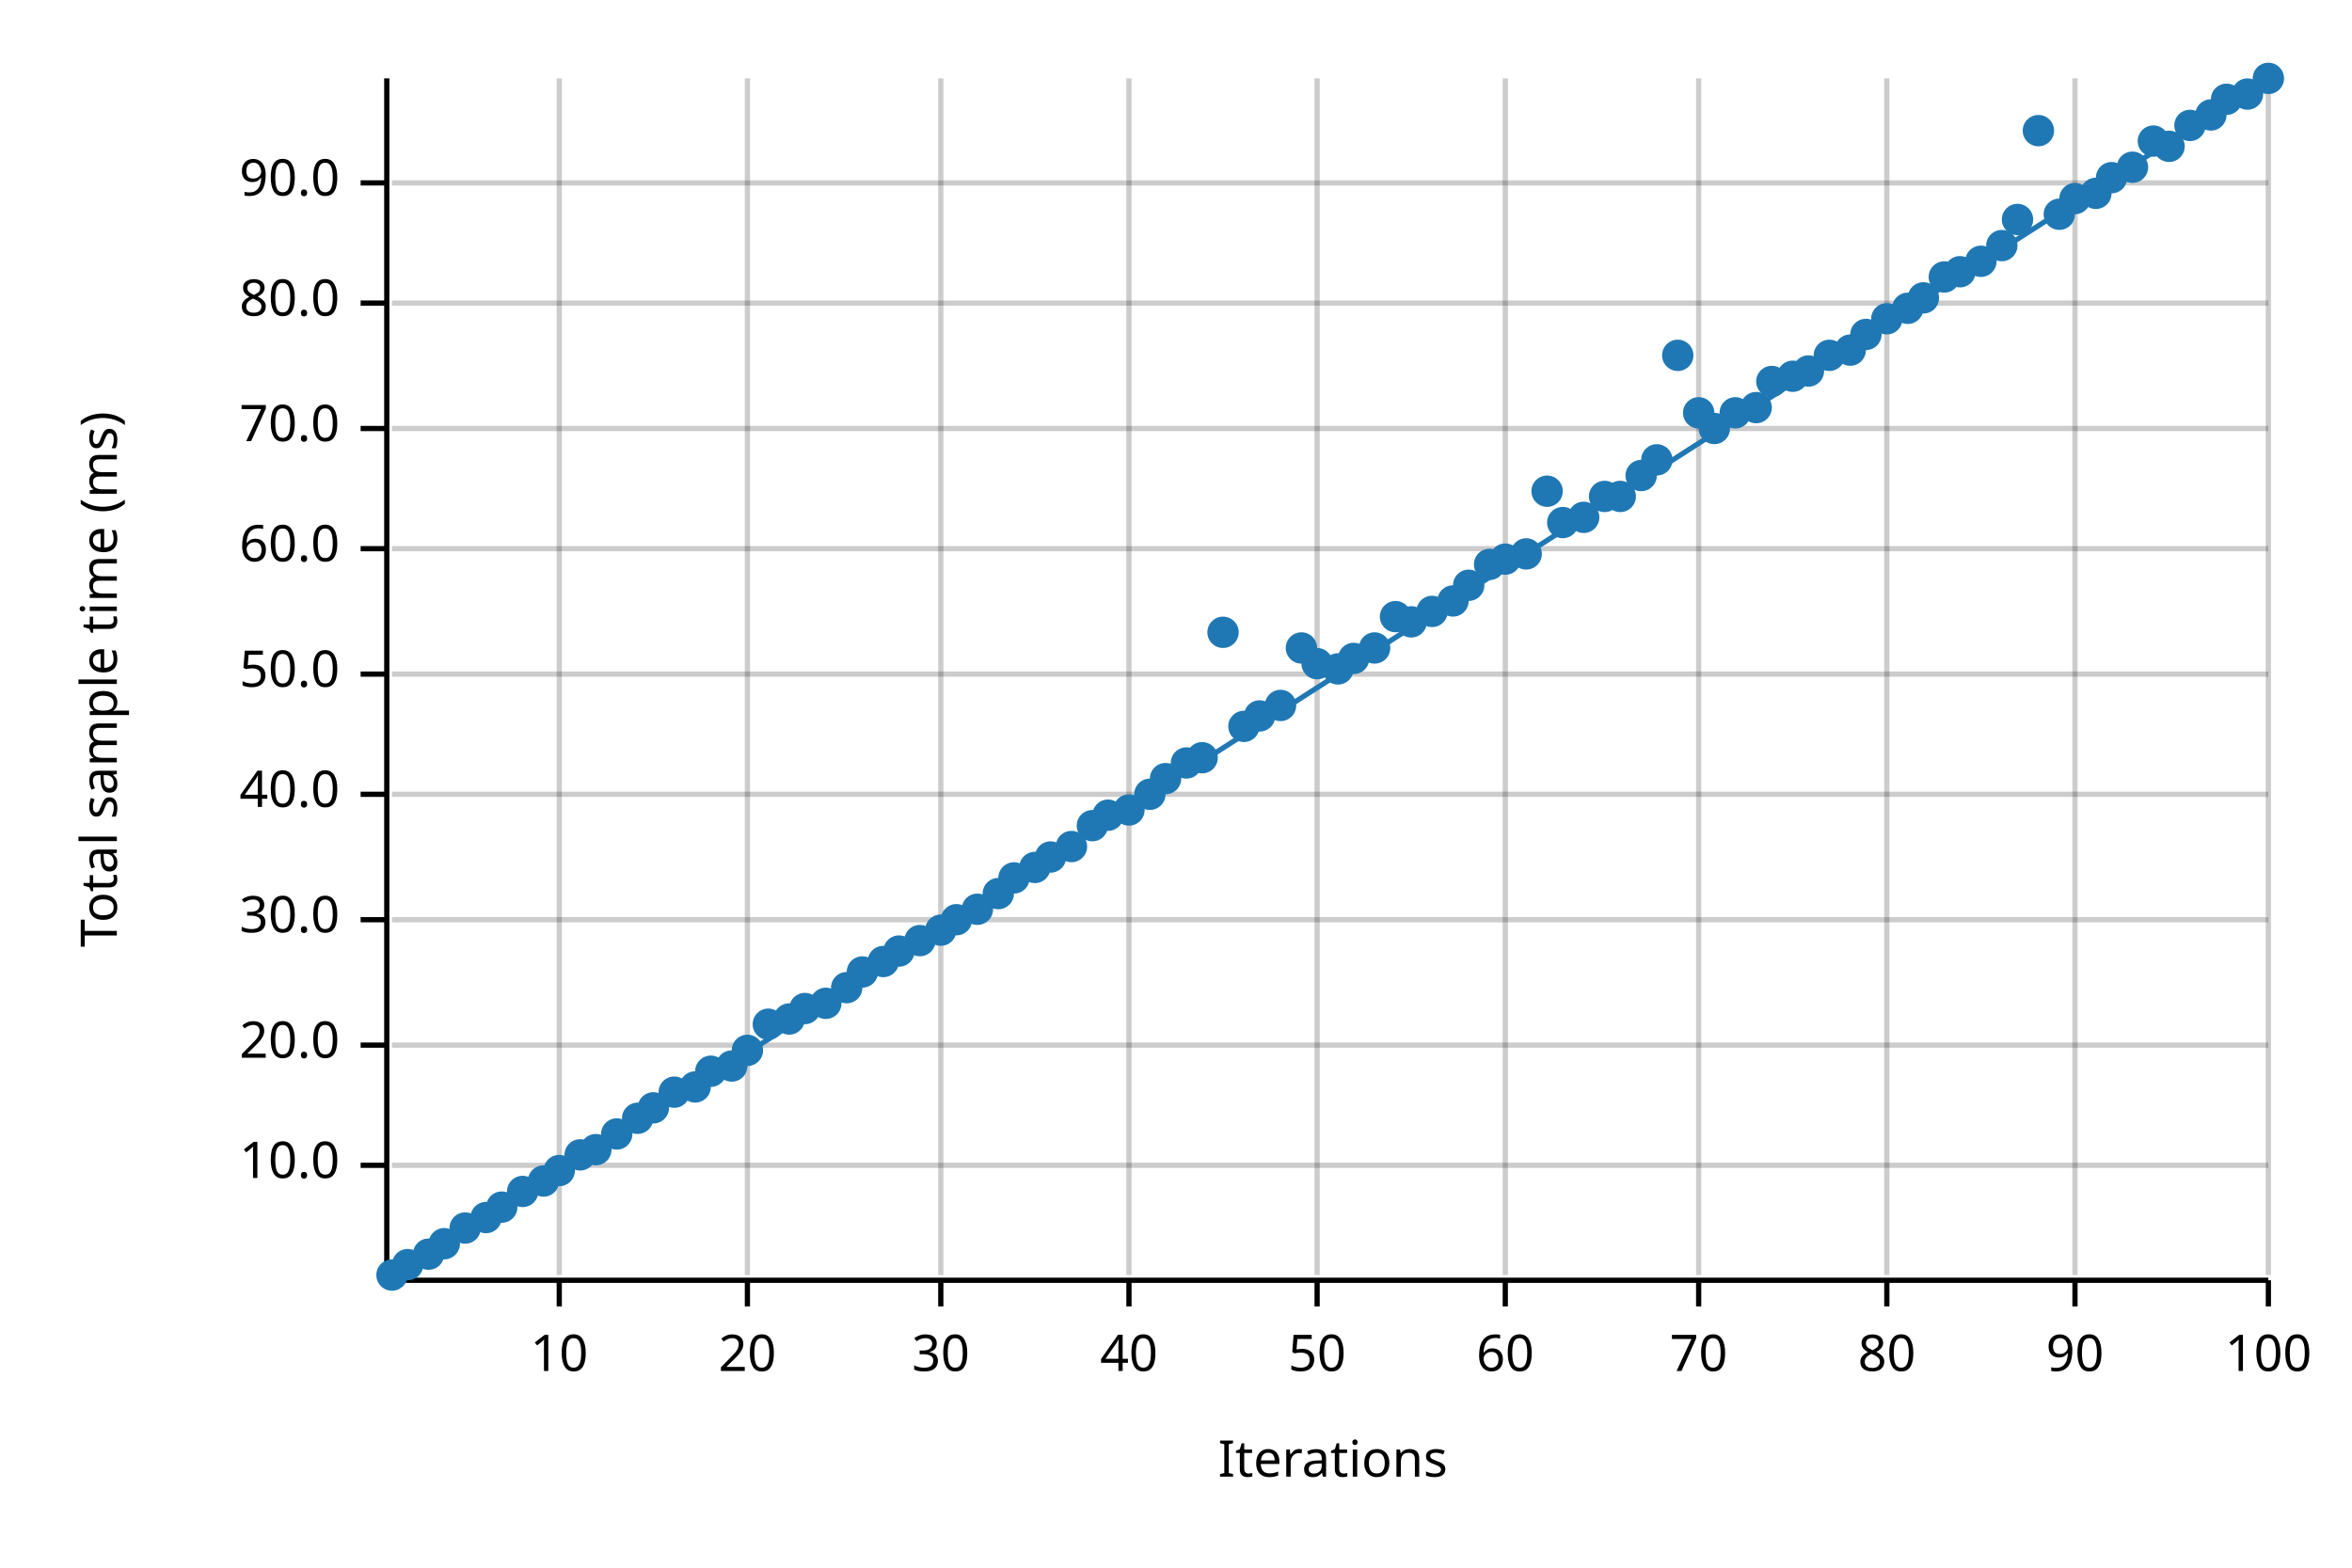
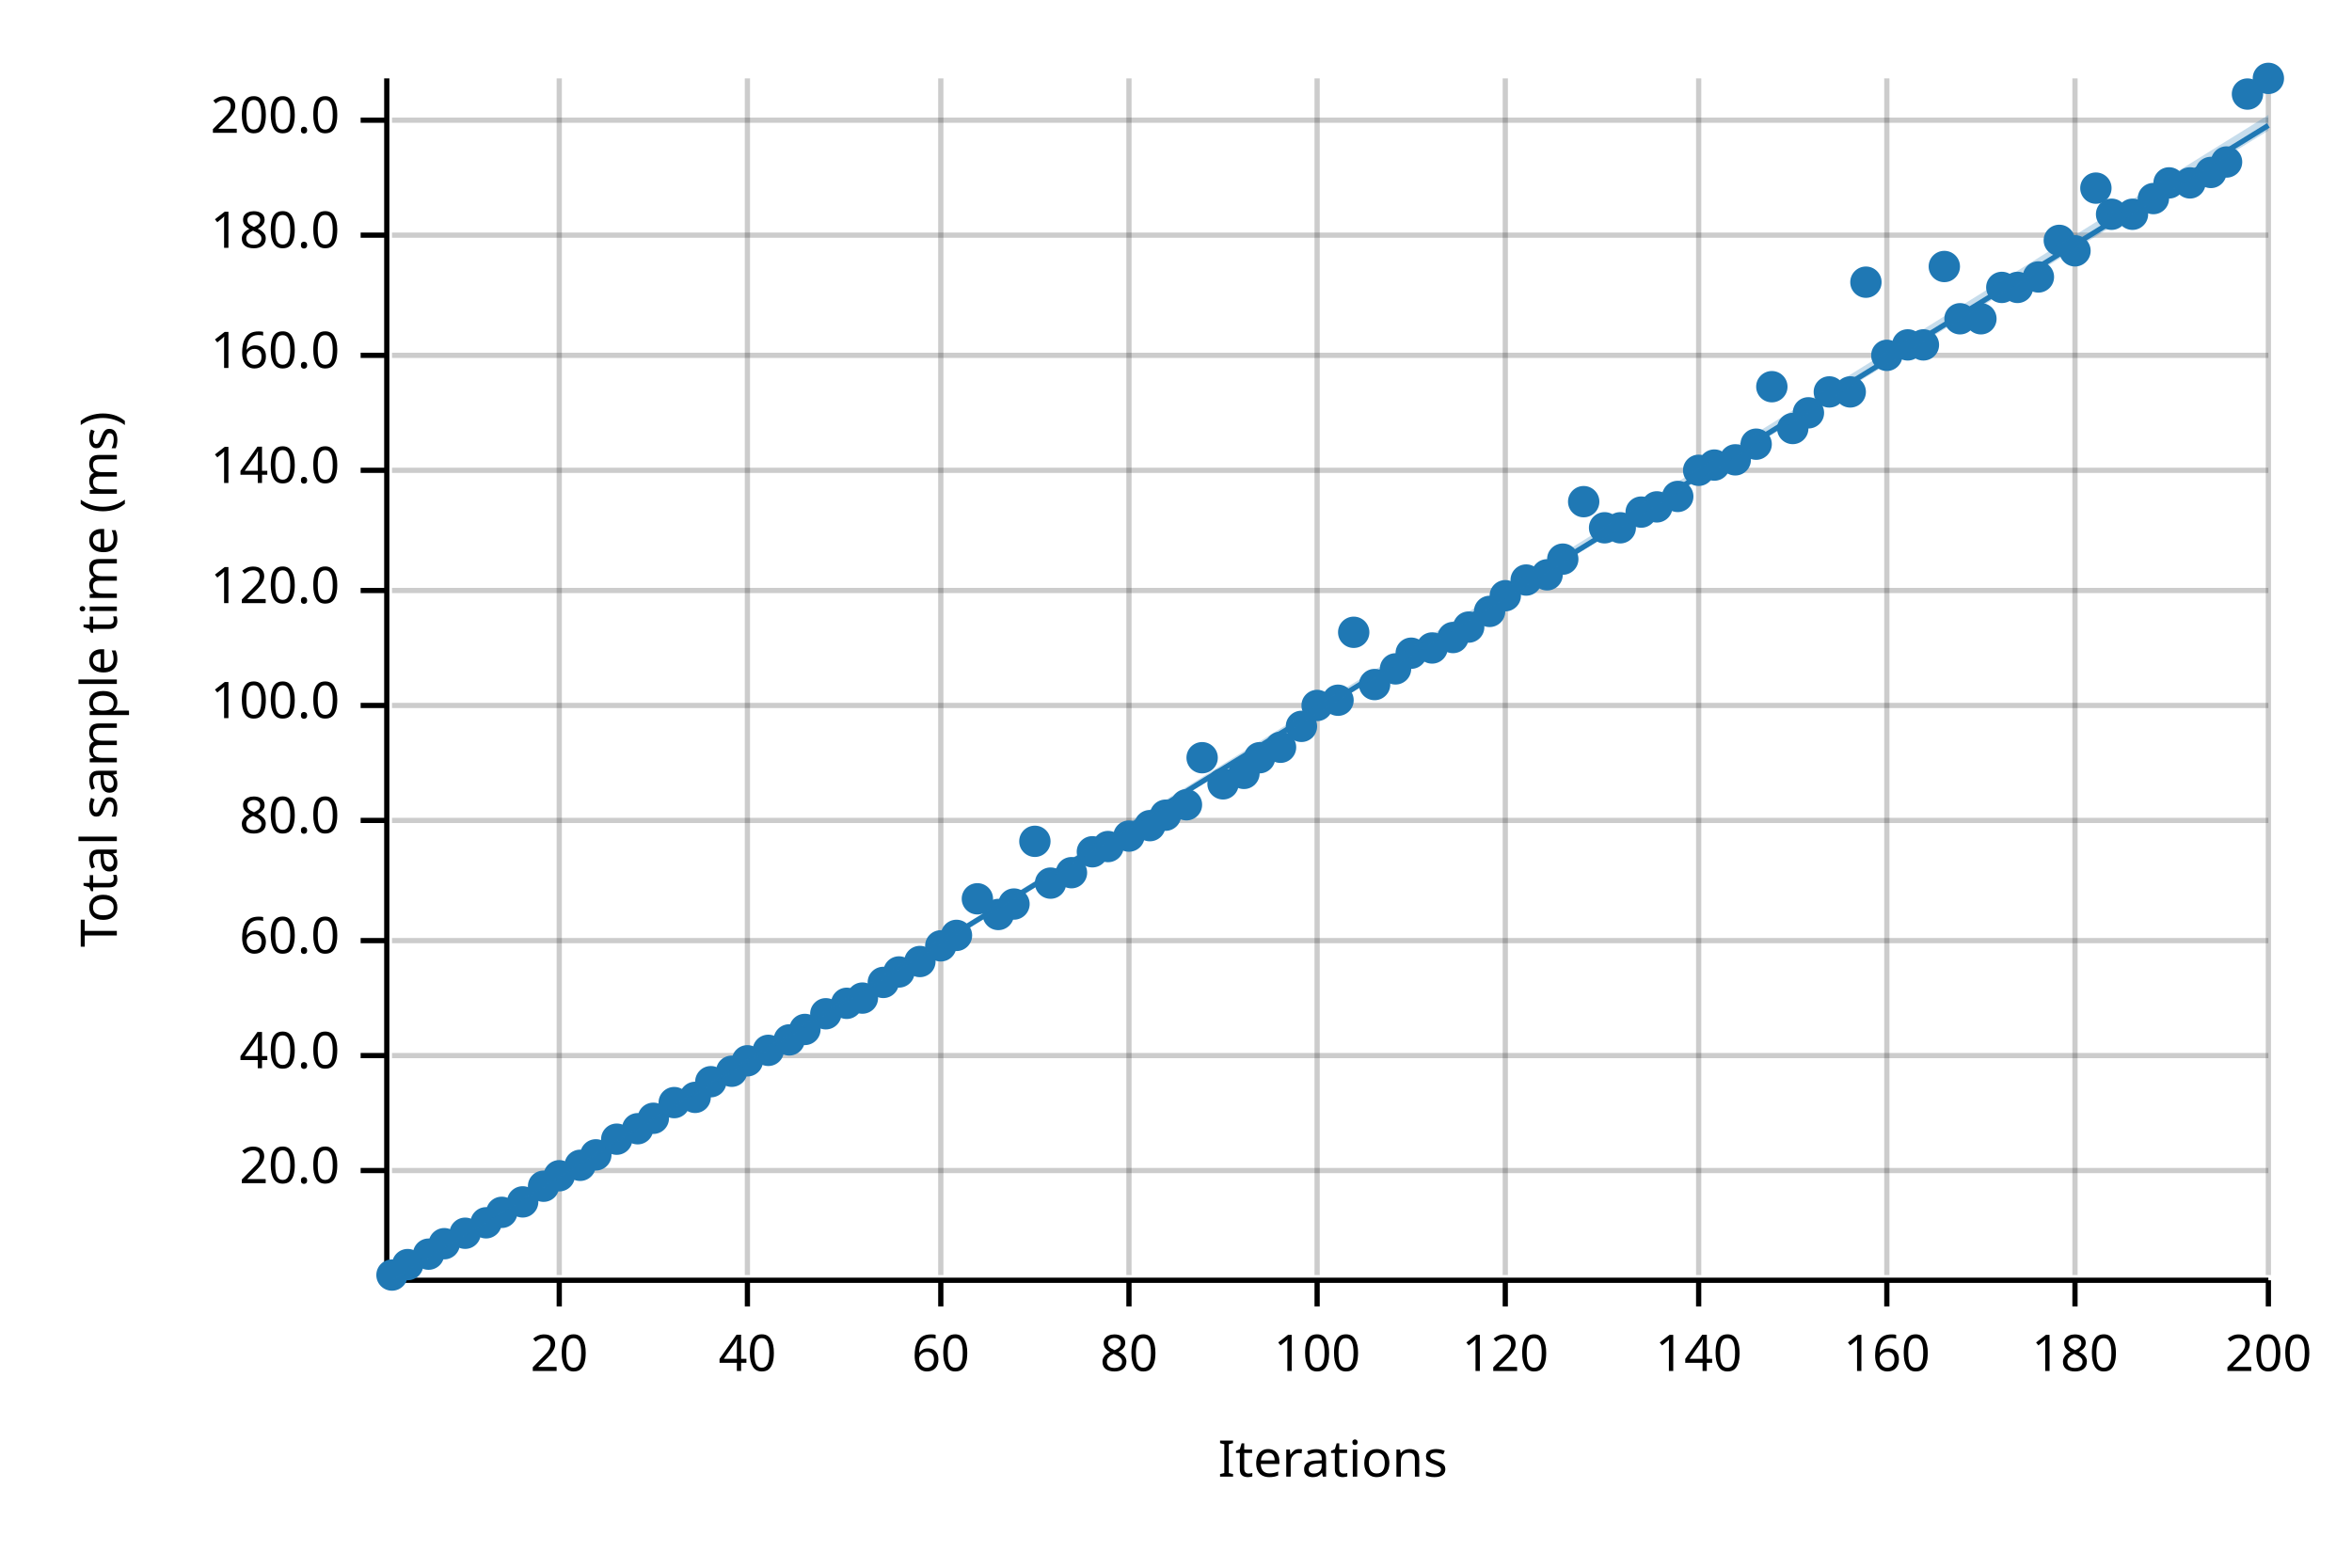
<svg xmlns="http://www.w3.org/2000/svg" width="450" height="300" viewBox="0 0 450 300">
  <text x="15" y="130" dy="0.76em" text-anchor="middle" font-family="sans-serif" font-size="9.677" opacity="1" fill="#000000" transform="rotate(270, 15, 130)">
Total sample time (ms)
</text>
  <text x="255" y="285" dy="-0.5ex" text-anchor="middle" font-family="sans-serif" font-size="9.677" opacity="1" fill="#000000">
Iterations
</text>
  <line opacity="0.2" stroke="#000000" stroke-width="1" x1="107" y1="244" x2="107" y2="15" />
  <line opacity="0.2" stroke="#000000" stroke-width="1" x1="143" y1="244" x2="143" y2="15" />
  <line opacity="0.2" stroke="#000000" stroke-width="1" x1="180" y1="244" x2="180" y2="15" />
  <line opacity="0.2" stroke="#000000" stroke-width="1" x1="216" y1="244" x2="216" y2="15" />
  <line opacity="0.2" stroke="#000000" stroke-width="1" x1="252" y1="244" x2="252" y2="15" />
  <line opacity="0.2" stroke="#000000" stroke-width="1" x1="288" y1="244" x2="288" y2="15" />
  <line opacity="0.2" stroke="#000000" stroke-width="1" x1="325" y1="244" x2="325" y2="15" />
  <line opacity="0.2" stroke="#000000" stroke-width="1" x1="361" y1="244" x2="361" y2="15" />
  <line opacity="0.2" stroke="#000000" stroke-width="1" x1="397" y1="244" x2="397" y2="15" />
  <line opacity="0.2" stroke="#000000" stroke-width="1" x1="434" y1="244" x2="434" y2="15" />
-   <line opacity="0.2" stroke="#000000" stroke-width="1" x1="75" y1="223" x2="434" y2="223" />
-   <line opacity="0.2" stroke="#000000" stroke-width="1" x1="75" y1="200" x2="434" y2="200" />
-   <line opacity="0.2" stroke="#000000" stroke-width="1" x1="75" y1="176" x2="434" y2="176" />
-   <line opacity="0.2" stroke="#000000" stroke-width="1" x1="75" y1="152" x2="434" y2="152" />
-   <line opacity="0.2" stroke="#000000" stroke-width="1" x1="75" y1="129" x2="434" y2="129" />
-   <line opacity="0.2" stroke="#000000" stroke-width="1" x1="75" y1="105" x2="434" y2="105" />
-   <line opacity="0.2" stroke="#000000" stroke-width="1" x1="75" y1="82" x2="434" y2="82" />
-   <line opacity="0.2" stroke="#000000" stroke-width="1" x1="75" y1="58" x2="434" y2="58" />
-   <line opacity="0.2" stroke="#000000" stroke-width="1" x1="75" y1="35" x2="434" y2="35" />
+   <line opacity="0.2" stroke="#000000" stroke-width="1" x1="75" y1="224" x2="434" y2="224" />
+   <line opacity="0.2" stroke="#000000" stroke-width="1" x1="75" y1="202" x2="434" y2="202" />
+   <line opacity="0.2" stroke="#000000" stroke-width="1" x1="75" y1="180" x2="434" y2="180" />
+   <line opacity="0.2" stroke="#000000" stroke-width="1" x1="75" y1="157" x2="434" y2="157" />
+   <line opacity="0.2" stroke="#000000" stroke-width="1" x1="75" y1="135" x2="434" y2="135" />
+   <line opacity="0.2" stroke="#000000" stroke-width="1" x1="75" y1="113" x2="434" y2="113" />
+   <line opacity="0.2" stroke="#000000" stroke-width="1" x1="75" y1="90" x2="434" y2="90" />
+   <line opacity="0.2" stroke="#000000" stroke-width="1" x1="75" y1="68" x2="434" y2="68" />
+   <line opacity="0.2" stroke="#000000" stroke-width="1" x1="75" y1="45" x2="434" y2="45" />
+   <line opacity="0.2" stroke="#000000" stroke-width="1" x1="75" y1="23" x2="434" y2="23" />
  <polyline fill="none" opacity="1" stroke="#000000" stroke-width="1" points="74,15 74,244 " />
-   <text x="65" y="223" dy="0.5ex" text-anchor="end" font-family="sans-serif" font-size="9.677" opacity="1" fill="#000000">
- 10.0
- </text>
-   <polyline fill="none" opacity="1" stroke="#000000" stroke-width="1" points="69,223 74,223 " />
-   <text x="65" y="200" dy="0.5ex" text-anchor="end" font-family="sans-serif" font-size="9.677" opacity="1" fill="#000000">
+   <text x="65" y="224" dy="0.5ex" text-anchor="end" font-family="sans-serif" font-size="9.677" opacity="1" fill="#000000">
20.0
</text>
-   <polyline fill="none" opacity="1" stroke="#000000" stroke-width="1" points="69,200 74,200 " />
-   <text x="65" y="176" dy="0.5ex" text-anchor="end" font-family="sans-serif" font-size="9.677" opacity="1" fill="#000000">
- 30.0
- </text>
-   <polyline fill="none" opacity="1" stroke="#000000" stroke-width="1" points="69,176 74,176 " />
-   <text x="65" y="152" dy="0.5ex" text-anchor="end" font-family="sans-serif" font-size="9.677" opacity="1" fill="#000000">
+   <polyline fill="none" opacity="1" stroke="#000000" stroke-width="1" points="69,224 74,224 " />
+   <text x="65" y="202" dy="0.5ex" text-anchor="end" font-family="sans-serif" font-size="9.677" opacity="1" fill="#000000">
40.0
</text>
-   <polyline fill="none" opacity="1" stroke="#000000" stroke-width="1" points="69,152 74,152 " />
-   <text x="65" y="129" dy="0.5ex" text-anchor="end" font-family="sans-serif" font-size="9.677" opacity="1" fill="#000000">
- 50.0
- </text>
-   <polyline fill="none" opacity="1" stroke="#000000" stroke-width="1" points="69,129 74,129 " />
-   <text x="65" y="105" dy="0.5ex" text-anchor="end" font-family="sans-serif" font-size="9.677" opacity="1" fill="#000000">
+   <polyline fill="none" opacity="1" stroke="#000000" stroke-width="1" points="69,202 74,202 " />
+   <text x="65" y="180" dy="0.5ex" text-anchor="end" font-family="sans-serif" font-size="9.677" opacity="1" fill="#000000">
60.0
</text>
-   <polyline fill="none" opacity="1" stroke="#000000" stroke-width="1" points="69,105 74,105 " />
-   <text x="65" y="82" dy="0.5ex" text-anchor="end" font-family="sans-serif" font-size="9.677" opacity="1" fill="#000000">
- 70.0
- </text>
-   <polyline fill="none" opacity="1" stroke="#000000" stroke-width="1" points="69,82 74,82 " />
-   <text x="65" y="58" dy="0.5ex" text-anchor="end" font-family="sans-serif" font-size="9.677" opacity="1" fill="#000000">
+   <polyline fill="none" opacity="1" stroke="#000000" stroke-width="1" points="69,180 74,180 " />
+   <text x="65" y="157" dy="0.5ex" text-anchor="end" font-family="sans-serif" font-size="9.677" opacity="1" fill="#000000">
80.0
</text>
-   <polyline fill="none" opacity="1" stroke="#000000" stroke-width="1" points="69,58 74,58 " />
-   <text x="65" y="35" dy="0.5ex" text-anchor="end" font-family="sans-serif" font-size="9.677" opacity="1" fill="#000000">
- 90.0
- </text>
-   <polyline fill="none" opacity="1" stroke="#000000" stroke-width="1" points="69,35 74,35 " />
+   <polyline fill="none" opacity="1" stroke="#000000" stroke-width="1" points="69,157 74,157 " />
+   <text x="65" y="135" dy="0.5ex" text-anchor="end" font-family="sans-serif" font-size="9.677" opacity="1" fill="#000000">
+ 100.0
+ </text>
+   <polyline fill="none" opacity="1" stroke="#000000" stroke-width="1" points="69,135 74,135 " />
+   <text x="65" y="113" dy="0.5ex" text-anchor="end" font-family="sans-serif" font-size="9.677" opacity="1" fill="#000000">
+ 120.0
+ </text>
+   <polyline fill="none" opacity="1" stroke="#000000" stroke-width="1" points="69,113 74,113 " />
+   <text x="65" y="90" dy="0.5ex" text-anchor="end" font-family="sans-serif" font-size="9.677" opacity="1" fill="#000000">
+ 140.0
+ </text>
+   <polyline fill="none" opacity="1" stroke="#000000" stroke-width="1" points="69,90 74,90 " />
+   <text x="65" y="68" dy="0.5ex" text-anchor="end" font-family="sans-serif" font-size="9.677" opacity="1" fill="#000000">
+ 160.0
+ </text>
+   <polyline fill="none" opacity="1" stroke="#000000" stroke-width="1" points="69,68 74,68 " />
+   <text x="65" y="45" dy="0.5ex" text-anchor="end" font-family="sans-serif" font-size="9.677" opacity="1" fill="#000000">
+ 180.0
+ </text>
+   <polyline fill="none" opacity="1" stroke="#000000" stroke-width="1" points="69,45 74,45 " />
+   <text x="65" y="23" dy="0.5ex" text-anchor="end" font-family="sans-serif" font-size="9.677" opacity="1" fill="#000000">
+ 200.0
+ </text>
+   <polyline fill="none" opacity="1" stroke="#000000" stroke-width="1" points="69,23 74,23 " />
  <polyline fill="none" opacity="1" stroke="#000000" stroke-width="1" points="75,245 434,245 " />
  <text x="107" y="255" dy="0.76em" text-anchor="middle" font-family="sans-serif" font-size="9.677" opacity="1" fill="#000000">
- 10
+ 20
</text>
  <polyline fill="none" opacity="1" stroke="#000000" stroke-width="1" points="107,245 107,250 " />
  <text x="143" y="255" dy="0.76em" text-anchor="middle" font-family="sans-serif" font-size="9.677" opacity="1" fill="#000000">
- 20
+ 40
</text>
  <polyline fill="none" opacity="1" stroke="#000000" stroke-width="1" points="143,245 143,250 " />
  <text x="180" y="255" dy="0.76em" text-anchor="middle" font-family="sans-serif" font-size="9.677" opacity="1" fill="#000000">
- 30
+ 60
</text>
  <polyline fill="none" opacity="1" stroke="#000000" stroke-width="1" points="180,245 180,250 " />
  <text x="216" y="255" dy="0.76em" text-anchor="middle" font-family="sans-serif" font-size="9.677" opacity="1" fill="#000000">
- 40
+ 80
</text>
  <polyline fill="none" opacity="1" stroke="#000000" stroke-width="1" points="216,245 216,250 " />
  <text x="252" y="255" dy="0.76em" text-anchor="middle" font-family="sans-serif" font-size="9.677" opacity="1" fill="#000000">
- 50
+ 100
</text>
  <polyline fill="none" opacity="1" stroke="#000000" stroke-width="1" points="252,245 252,250 " />
  <text x="288" y="255" dy="0.76em" text-anchor="middle" font-family="sans-serif" font-size="9.677" opacity="1" fill="#000000">
- 60
+ 120
</text>
  <polyline fill="none" opacity="1" stroke="#000000" stroke-width="1" points="288,245 288,250 " />
  <text x="325" y="255" dy="0.76em" text-anchor="middle" font-family="sans-serif" font-size="9.677" opacity="1" fill="#000000">
- 70
+ 140
</text>
  <polyline fill="none" opacity="1" stroke="#000000" stroke-width="1" points="325,245 325,250 " />
  <text x="361" y="255" dy="0.76em" text-anchor="middle" font-family="sans-serif" font-size="9.677" opacity="1" fill="#000000">
- 80
+ 160
</text>
  <polyline fill="none" opacity="1" stroke="#000000" stroke-width="1" points="361,245 361,250 " />
  <text x="397" y="255" dy="0.76em" text-anchor="middle" font-family="sans-serif" font-size="9.677" opacity="1" fill="#000000">
- 90
+ 180
</text>
  <polyline fill="none" opacity="1" stroke="#000000" stroke-width="1" points="397,245 397,250 " />
  <text x="434" y="255" dy="0.76em" text-anchor="middle" font-family="sans-serif" font-size="9.677" opacity="1" fill="#000000">
- 100
+ 200
</text>
  <polyline fill="none" opacity="1" stroke="#000000" stroke-width="1" points="434,245 434,250 " />
  <circle cx="75" cy="244" r="3" opacity="1" fill="#1F78B4" stroke="none" stroke-width="1" />
  <circle cx="78" cy="242" r="3" opacity="1" fill="#1F78B4" stroke="none" stroke-width="1" />
  <circle cx="82" cy="240" r="3" opacity="1" fill="#1F78B4" stroke="none" stroke-width="1" />
  <circle cx="85" cy="238" r="3" opacity="1" fill="#1F78B4" stroke="none" stroke-width="1" />
-   <circle cx="89" cy="235" r="3" opacity="1" fill="#1F78B4" stroke="none" stroke-width="1" />
-   <circle cx="93" cy="233" r="3" opacity="1" fill="#1F78B4" stroke="none" stroke-width="1" />
-   <circle cx="96" cy="231" r="3" opacity="1" fill="#1F78B4" stroke="none" stroke-width="1" />
-   <circle cx="100" cy="228" r="3" opacity="1" fill="#1F78B4" stroke="none" stroke-width="1" />
-   <circle cx="104" cy="226" r="3" opacity="1" fill="#1F78B4" stroke="none" stroke-width="1" />
-   <circle cx="107" cy="224" r="3" opacity="1" fill="#1F78B4" stroke="none" stroke-width="1" />
-   <circle cx="111" cy="221" r="3" opacity="1" fill="#1F78B4" stroke="none" stroke-width="1" />
-   <circle cx="114" cy="220" r="3" opacity="1" fill="#1F78B4" stroke="none" stroke-width="1" />
-   <circle cx="118" cy="217" r="3" opacity="1" fill="#1F78B4" stroke="none" stroke-width="1" />
-   <circle cx="122" cy="214" r="3" opacity="1" fill="#1F78B4" stroke="none" stroke-width="1" />
-   <circle cx="125" cy="212" r="3" opacity="1" fill="#1F78B4" stroke="none" stroke-width="1" />
-   <circle cx="129" cy="209" r="3" opacity="1" fill="#1F78B4" stroke="none" stroke-width="1" />
-   <circle cx="133" cy="208" r="3" opacity="1" fill="#1F78B4" stroke="none" stroke-width="1" />
-   <circle cx="136" cy="205" r="3" opacity="1" fill="#1F78B4" stroke="none" stroke-width="1" />
-   <circle cx="140" cy="204" r="3" opacity="1" fill="#1F78B4" stroke="none" stroke-width="1" />
-   <circle cx="143" cy="201" r="3" opacity="1" fill="#1F78B4" stroke="none" stroke-width="1" />
-   <circle cx="147" cy="196" r="3" opacity="1" fill="#1F78B4" stroke="none" stroke-width="1" />
-   <circle cx="151" cy="195" r="3" opacity="1" fill="#1F78B4" stroke="none" stroke-width="1" />
-   <circle cx="154" cy="193" r="3" opacity="1" fill="#1F78B4" stroke="none" stroke-width="1" />
-   <circle cx="158" cy="192" r="3" opacity="1" fill="#1F78B4" stroke="none" stroke-width="1" />
-   <circle cx="162" cy="189" r="3" opacity="1" fill="#1F78B4" stroke="none" stroke-width="1" />
-   <circle cx="165" cy="186" r="3" opacity="1" fill="#1F78B4" stroke="none" stroke-width="1" />
-   <circle cx="169" cy="184" r="3" opacity="1" fill="#1F78B4" stroke="none" stroke-width="1" />
-   <circle cx="172" cy="182" r="3" opacity="1" fill="#1F78B4" stroke="none" stroke-width="1" />
-   <circle cx="176" cy="180" r="3" opacity="1" fill="#1F78B4" stroke="none" stroke-width="1" />
-   <circle cx="180" cy="178" r="3" opacity="1" fill="#1F78B4" stroke="none" stroke-width="1" />
-   <circle cx="183" cy="176" r="3" opacity="1" fill="#1F78B4" stroke="none" stroke-width="1" />
-   <circle cx="187" cy="174" r="3" opacity="1" fill="#1F78B4" stroke="none" stroke-width="1" />
-   <circle cx="191" cy="171" r="3" opacity="1" fill="#1F78B4" stroke="none" stroke-width="1" />
-   <circle cx="194" cy="168" r="3" opacity="1" fill="#1F78B4" stroke="none" stroke-width="1" />
-   <circle cx="198" cy="166" r="3" opacity="1" fill="#1F78B4" stroke="none" stroke-width="1" />
-   <circle cx="201" cy="164" r="3" opacity="1" fill="#1F78B4" stroke="none" stroke-width="1" />
-   <circle cx="205" cy="162" r="3" opacity="1" fill="#1F78B4" stroke="none" stroke-width="1" />
-   <circle cx="209" cy="158" r="3" opacity="1" fill="#1F78B4" stroke="none" stroke-width="1" />
-   <circle cx="212" cy="156" r="3" opacity="1" fill="#1F78B4" stroke="none" stroke-width="1" />
-   <circle cx="216" cy="155" r="3" opacity="1" fill="#1F78B4" stroke="none" stroke-width="1" />
-   <circle cx="220" cy="152" r="3" opacity="1" fill="#1F78B4" stroke="none" stroke-width="1" />
-   <circle cx="223" cy="149" r="3" opacity="1" fill="#1F78B4" stroke="none" stroke-width="1" />
-   <circle cx="227" cy="146" r="3" opacity="1" fill="#1F78B4" stroke="none" stroke-width="1" />
+   <circle cx="89" cy="236" r="3" opacity="1" fill="#1F78B4" stroke="none" stroke-width="1" />
+   <circle cx="93" cy="234" r="3" opacity="1" fill="#1F78B4" stroke="none" stroke-width="1" />
+   <circle cx="96" cy="232" r="3" opacity="1" fill="#1F78B4" stroke="none" stroke-width="1" />
+   <circle cx="100" cy="230" r="3" opacity="1" fill="#1F78B4" stroke="none" stroke-width="1" />
+   <circle cx="104" cy="227" r="3" opacity="1" fill="#1F78B4" stroke="none" stroke-width="1" />
+   <circle cx="107" cy="225" r="3" opacity="1" fill="#1F78B4" stroke="none" stroke-width="1" />
+   <circle cx="111" cy="223" r="3" opacity="1" fill="#1F78B4" stroke="none" stroke-width="1" />
+   <circle cx="114" cy="221" r="3" opacity="1" fill="#1F78B4" stroke="none" stroke-width="1" />
+   <circle cx="118" cy="218" r="3" opacity="1" fill="#1F78B4" stroke="none" stroke-width="1" />
+   <circle cx="122" cy="216" r="3" opacity="1" fill="#1F78B4" stroke="none" stroke-width="1" />
+   <circle cx="125" cy="214" r="3" opacity="1" fill="#1F78B4" stroke="none" stroke-width="1" />
+   <circle cx="129" cy="211" r="3" opacity="1" fill="#1F78B4" stroke="none" stroke-width="1" />
+   <circle cx="133" cy="210" r="3" opacity="1" fill="#1F78B4" stroke="none" stroke-width="1" />
+   <circle cx="136" cy="207" r="3" opacity="1" fill="#1F78B4" stroke="none" stroke-width="1" />
+   <circle cx="140" cy="205" r="3" opacity="1" fill="#1F78B4" stroke="none" stroke-width="1" />
+   <circle cx="143" cy="203" r="3" opacity="1" fill="#1F78B4" stroke="none" stroke-width="1" />
+   <circle cx="147" cy="201" r="3" opacity="1" fill="#1F78B4" stroke="none" stroke-width="1" />
+   <circle cx="151" cy="199" r="3" opacity="1" fill="#1F78B4" stroke="none" stroke-width="1" />
+   <circle cx="154" cy="197" r="3" opacity="1" fill="#1F78B4" stroke="none" stroke-width="1" />
+   <circle cx="158" cy="194" r="3" opacity="1" fill="#1F78B4" stroke="none" stroke-width="1" />
+   <circle cx="162" cy="192" r="3" opacity="1" fill="#1F78B4" stroke="none" stroke-width="1" />
+   <circle cx="165" cy="191" r="3" opacity="1" fill="#1F78B4" stroke="none" stroke-width="1" />
+   <circle cx="169" cy="188" r="3" opacity="1" fill="#1F78B4" stroke="none" stroke-width="1" />
+   <circle cx="172" cy="186" r="3" opacity="1" fill="#1F78B4" stroke="none" stroke-width="1" />
+   <circle cx="176" cy="184" r="3" opacity="1" fill="#1F78B4" stroke="none" stroke-width="1" />
+   <circle cx="180" cy="181" r="3" opacity="1" fill="#1F78B4" stroke="none" stroke-width="1" />
+   <circle cx="183" cy="179" r="3" opacity="1" fill="#1F78B4" stroke="none" stroke-width="1" />
+   <circle cx="187" cy="172" r="3" opacity="1" fill="#1F78B4" stroke="none" stroke-width="1" />
+   <circle cx="191" cy="175" r="3" opacity="1" fill="#1F78B4" stroke="none" stroke-width="1" />
+   <circle cx="194" cy="173" r="3" opacity="1" fill="#1F78B4" stroke="none" stroke-width="1" />
+   <circle cx="198" cy="161" r="3" opacity="1" fill="#1F78B4" stroke="none" stroke-width="1" />
+   <circle cx="201" cy="169" r="3" opacity="1" fill="#1F78B4" stroke="none" stroke-width="1" />
+   <circle cx="205" cy="167" r="3" opacity="1" fill="#1F78B4" stroke="none" stroke-width="1" />
+   <circle cx="209" cy="163" r="3" opacity="1" fill="#1F78B4" stroke="none" stroke-width="1" />
+   <circle cx="212" cy="162" r="3" opacity="1" fill="#1F78B4" stroke="none" stroke-width="1" />
+   <circle cx="216" cy="160" r="3" opacity="1" fill="#1F78B4" stroke="none" stroke-width="1" />
+   <circle cx="220" cy="158" r="3" opacity="1" fill="#1F78B4" stroke="none" stroke-width="1" />
+   <circle cx="223" cy="156" r="3" opacity="1" fill="#1F78B4" stroke="none" stroke-width="1" />
+   <circle cx="227" cy="154" r="3" opacity="1" fill="#1F78B4" stroke="none" stroke-width="1" />
  <circle cx="230" cy="145" r="3" opacity="1" fill="#1F78B4" stroke="none" stroke-width="1" />
-   <circle cx="234" cy="121" r="3" opacity="1" fill="#1F78B4" stroke="none" stroke-width="1" />
-   <circle cx="238" cy="139" r="3" opacity="1" fill="#1F78B4" stroke="none" stroke-width="1" />
-   <circle cx="241" cy="137" r="3" opacity="1" fill="#1F78B4" stroke="none" stroke-width="1" />
-   <circle cx="245" cy="135" r="3" opacity="1" fill="#1F78B4" stroke="none" stroke-width="1" />
-   <circle cx="249" cy="124" r="3" opacity="1" fill="#1F78B4" stroke="none" stroke-width="1" />
-   <circle cx="252" cy="127" r="3" opacity="1" fill="#1F78B4" stroke="none" stroke-width="1" />
-   <circle cx="256" cy="128" r="3" opacity="1" fill="#1F78B4" stroke="none" stroke-width="1" />
-   <circle cx="259" cy="126" r="3" opacity="1" fill="#1F78B4" stroke="none" stroke-width="1" />
-   <circle cx="263" cy="124" r="3" opacity="1" fill="#1F78B4" stroke="none" stroke-width="1" />
-   <circle cx="267" cy="118" r="3" opacity="1" fill="#1F78B4" stroke="none" stroke-width="1" />
-   <circle cx="270" cy="119" r="3" opacity="1" fill="#1F78B4" stroke="none" stroke-width="1" />
-   <circle cx="274" cy="117" r="3" opacity="1" fill="#1F78B4" stroke="none" stroke-width="1" />
-   <circle cx="278" cy="115" r="3" opacity="1" fill="#1F78B4" stroke="none" stroke-width="1" />
-   <circle cx="281" cy="112" r="3" opacity="1" fill="#1F78B4" stroke="none" stroke-width="1" />
-   <circle cx="285" cy="108" r="3" opacity="1" fill="#1F78B4" stroke="none" stroke-width="1" />
-   <circle cx="288" cy="107" r="3" opacity="1" fill="#1F78B4" stroke="none" stroke-width="1" />
-   <circle cx="292" cy="106" r="3" opacity="1" fill="#1F78B4" stroke="none" stroke-width="1" />
-   <circle cx="296" cy="94" r="3" opacity="1" fill="#1F78B4" stroke="none" stroke-width="1" />
-   <circle cx="299" cy="100" r="3" opacity="1" fill="#1F78B4" stroke="none" stroke-width="1" />
-   <circle cx="303" cy="99" r="3" opacity="1" fill="#1F78B4" stroke="none" stroke-width="1" />
-   <circle cx="307" cy="95" r="3" opacity="1" fill="#1F78B4" stroke="none" stroke-width="1" />
-   <circle cx="310" cy="95" r="3" opacity="1" fill="#1F78B4" stroke="none" stroke-width="1" />
-   <circle cx="314" cy="91" r="3" opacity="1" fill="#1F78B4" stroke="none" stroke-width="1" />
-   <circle cx="317" cy="88" r="3" opacity="1" fill="#1F78B4" stroke="none" stroke-width="1" />
-   <circle cx="321" cy="68" r="3" opacity="1" fill="#1F78B4" stroke="none" stroke-width="1" />
-   <circle cx="325" cy="79" r="3" opacity="1" fill="#1F78B4" stroke="none" stroke-width="1" />
-   <circle cx="328" cy="82" r="3" opacity="1" fill="#1F78B4" stroke="none" stroke-width="1" />
-   <circle cx="332" cy="79" r="3" opacity="1" fill="#1F78B4" stroke="none" stroke-width="1" />
-   <circle cx="336" cy="78" r="3" opacity="1" fill="#1F78B4" stroke="none" stroke-width="1" />
-   <circle cx="339" cy="73" r="3" opacity="1" fill="#1F78B4" stroke="none" stroke-width="1" />
-   <circle cx="343" cy="72" r="3" opacity="1" fill="#1F78B4" stroke="none" stroke-width="1" />
-   <circle cx="346" cy="71" r="3" opacity="1" fill="#1F78B4" stroke="none" stroke-width="1" />
-   <circle cx="350" cy="68" r="3" opacity="1" fill="#1F78B4" stroke="none" stroke-width="1" />
-   <circle cx="354" cy="67" r="3" opacity="1" fill="#1F78B4" stroke="none" stroke-width="1" />
-   <circle cx="357" cy="64" r="3" opacity="1" fill="#1F78B4" stroke="none" stroke-width="1" />
-   <circle cx="361" cy="61" r="3" opacity="1" fill="#1F78B4" stroke="none" stroke-width="1" />
-   <circle cx="365" cy="59" r="3" opacity="1" fill="#1F78B4" stroke="none" stroke-width="1" />
-   <circle cx="368" cy="57" r="3" opacity="1" fill="#1F78B4" stroke="none" stroke-width="1" />
-   <circle cx="372" cy="53" r="3" opacity="1" fill="#1F78B4" stroke="none" stroke-width="1" />
-   <circle cx="375" cy="52" r="3" opacity="1" fill="#1F78B4" stroke="none" stroke-width="1" />
-   <circle cx="379" cy="50" r="3" opacity="1" fill="#1F78B4" stroke="none" stroke-width="1" />
-   <circle cx="383" cy="47" r="3" opacity="1" fill="#1F78B4" stroke="none" stroke-width="1" />
-   <circle cx="386" cy="42" r="3" opacity="1" fill="#1F78B4" stroke="none" stroke-width="1" />
-   <circle cx="390" cy="25" r="3" opacity="1" fill="#1F78B4" stroke="none" stroke-width="1" />
-   <circle cx="394" cy="41" r="3" opacity="1" fill="#1F78B4" stroke="none" stroke-width="1" />
-   <circle cx="397" cy="38" r="3" opacity="1" fill="#1F78B4" stroke="none" stroke-width="1" />
-   <circle cx="401" cy="37" r="3" opacity="1" fill="#1F78B4" stroke="none" stroke-width="1" />
-   <circle cx="404" cy="34" r="3" opacity="1" fill="#1F78B4" stroke="none" stroke-width="1" />
-   <circle cx="408" cy="32" r="3" opacity="1" fill="#1F78B4" stroke="none" stroke-width="1" />
-   <circle cx="412" cy="27" r="3" opacity="1" fill="#1F78B4" stroke="none" stroke-width="1" />
-   <circle cx="415" cy="28" r="3" opacity="1" fill="#1F78B4" stroke="none" stroke-width="1" />
-   <circle cx="419" cy="24" r="3" opacity="1" fill="#1F78B4" stroke="none" stroke-width="1" />
-   <circle cx="423" cy="22" r="3" opacity="1" fill="#1F78B4" stroke="none" stroke-width="1" />
-   <circle cx="426" cy="19" r="3" opacity="1" fill="#1F78B4" stroke="none" stroke-width="1" />
+   <circle cx="234" cy="150" r="3" opacity="1" fill="#1F78B4" stroke="none" stroke-width="1" />
+   <circle cx="238" cy="148" r="3" opacity="1" fill="#1F78B4" stroke="none" stroke-width="1" />
+   <circle cx="241" cy="145" r="3" opacity="1" fill="#1F78B4" stroke="none" stroke-width="1" />
+   <circle cx="245" cy="143" r="3" opacity="1" fill="#1F78B4" stroke="none" stroke-width="1" />
+   <circle cx="249" cy="139" r="3" opacity="1" fill="#1F78B4" stroke="none" stroke-width="1" />
+   <circle cx="252" cy="135" r="3" opacity="1" fill="#1F78B4" stroke="none" stroke-width="1" />
+   <circle cx="256" cy="134" r="3" opacity="1" fill="#1F78B4" stroke="none" stroke-width="1" />
+   <circle cx="259" cy="121" r="3" opacity="1" fill="#1F78B4" stroke="none" stroke-width="1" />
+   <circle cx="263" cy="131" r="3" opacity="1" fill="#1F78B4" stroke="none" stroke-width="1" />
+   <circle cx="267" cy="128" r="3" opacity="1" fill="#1F78B4" stroke="none" stroke-width="1" />
+   <circle cx="270" cy="125" r="3" opacity="1" fill="#1F78B4" stroke="none" stroke-width="1" />
+   <circle cx="274" cy="124" r="3" opacity="1" fill="#1F78B4" stroke="none" stroke-width="1" />
+   <circle cx="278" cy="122" r="3" opacity="1" fill="#1F78B4" stroke="none" stroke-width="1" />
+   <circle cx="281" cy="120" r="3" opacity="1" fill="#1F78B4" stroke="none" stroke-width="1" />
+   <circle cx="285" cy="117" r="3" opacity="1" fill="#1F78B4" stroke="none" stroke-width="1" />
+   <circle cx="288" cy="114" r="3" opacity="1" fill="#1F78B4" stroke="none" stroke-width="1" />
+   <circle cx="292" cy="111" r="3" opacity="1" fill="#1F78B4" stroke="none" stroke-width="1" />
+   <circle cx="296" cy="110" r="3" opacity="1" fill="#1F78B4" stroke="none" stroke-width="1" />
+   <circle cx="299" cy="107" r="3" opacity="1" fill="#1F78B4" stroke="none" stroke-width="1" />
+   <circle cx="303" cy="96" r="3" opacity="1" fill="#1F78B4" stroke="none" stroke-width="1" />
+   <circle cx="307" cy="101" r="3" opacity="1" fill="#1F78B4" stroke="none" stroke-width="1" />
+   <circle cx="310" cy="101" r="3" opacity="1" fill="#1F78B4" stroke="none" stroke-width="1" />
+   <circle cx="314" cy="98" r="3" opacity="1" fill="#1F78B4" stroke="none" stroke-width="1" />
+   <circle cx="317" cy="97" r="3" opacity="1" fill="#1F78B4" stroke="none" stroke-width="1" />
+   <circle cx="321" cy="95" r="3" opacity="1" fill="#1F78B4" stroke="none" stroke-width="1" />
+   <circle cx="325" cy="90" r="3" opacity="1" fill="#1F78B4" stroke="none" stroke-width="1" />
+   <circle cx="328" cy="89" r="3" opacity="1" fill="#1F78B4" stroke="none" stroke-width="1" />
+   <circle cx="332" cy="88" r="3" opacity="1" fill="#1F78B4" stroke="none" stroke-width="1" />
+   <circle cx="336" cy="85" r="3" opacity="1" fill="#1F78B4" stroke="none" stroke-width="1" />
+   <circle cx="339" cy="74" r="3" opacity="1" fill="#1F78B4" stroke="none" stroke-width="1" />
+   <circle cx="343" cy="82" r="3" opacity="1" fill="#1F78B4" stroke="none" stroke-width="1" />
+   <circle cx="346" cy="79" r="3" opacity="1" fill="#1F78B4" stroke="none" stroke-width="1" />
+   <circle cx="350" cy="75" r="3" opacity="1" fill="#1F78B4" stroke="none" stroke-width="1" />
+   <circle cx="354" cy="75" r="3" opacity="1" fill="#1F78B4" stroke="none" stroke-width="1" />
+   <circle cx="357" cy="54" r="3" opacity="1" fill="#1F78B4" stroke="none" stroke-width="1" />
+   <circle cx="361" cy="68" r="3" opacity="1" fill="#1F78B4" stroke="none" stroke-width="1" />
+   <circle cx="365" cy="66" r="3" opacity="1" fill="#1F78B4" stroke="none" stroke-width="1" />
+   <circle cx="368" cy="66" r="3" opacity="1" fill="#1F78B4" stroke="none" stroke-width="1" />
+   <circle cx="372" cy="51" r="3" opacity="1" fill="#1F78B4" stroke="none" stroke-width="1" />
+   <circle cx="375" cy="61" r="3" opacity="1" fill="#1F78B4" stroke="none" stroke-width="1" />
+   <circle cx="379" cy="61" r="3" opacity="1" fill="#1F78B4" stroke="none" stroke-width="1" />
+   <circle cx="383" cy="55" r="3" opacity="1" fill="#1F78B4" stroke="none" stroke-width="1" />
+   <circle cx="386" cy="55" r="3" opacity="1" fill="#1F78B4" stroke="none" stroke-width="1" />
+   <circle cx="390" cy="53" r="3" opacity="1" fill="#1F78B4" stroke="none" stroke-width="1" />
+   <circle cx="394" cy="46" r="3" opacity="1" fill="#1F78B4" stroke="none" stroke-width="1" />
+   <circle cx="397" cy="48" r="3" opacity="1" fill="#1F78B4" stroke="none" stroke-width="1" />
+   <circle cx="401" cy="36" r="3" opacity="1" fill="#1F78B4" stroke="none" stroke-width="1" />
+   <circle cx="404" cy="41" r="3" opacity="1" fill="#1F78B4" stroke="none" stroke-width="1" />
+   <circle cx="408" cy="41" r="3" opacity="1" fill="#1F78B4" stroke="none" stroke-width="1" />
+   <circle cx="412" cy="38" r="3" opacity="1" fill="#1F78B4" stroke="none" stroke-width="1" />
+   <circle cx="415" cy="35" r="3" opacity="1" fill="#1F78B4" stroke="none" stroke-width="1" />
+   <circle cx="419" cy="35" r="3" opacity="1" fill="#1F78B4" stroke="none" stroke-width="1" />
+   <circle cx="423" cy="33" r="3" opacity="1" fill="#1F78B4" stroke="none" stroke-width="1" />
+   <circle cx="426" cy="31" r="3" opacity="1" fill="#1F78B4" stroke="none" stroke-width="1" />
  <circle cx="430" cy="18" r="3" opacity="1" fill="#1F78B4" stroke="none" stroke-width="1" />
  <circle cx="434" cy="15" r="3" opacity="1" fill="#1F78B4" stroke="none" stroke-width="1" />
-   <polyline fill="none" opacity="1" stroke="#1F78B4" stroke-width="1" points="75,245 434,15 " />
-   <polygon opacity="0.25" fill="#1F78B4" points="75,245 434,15 434,15 " />
+   <polyline fill="none" opacity="1" stroke="#1F78B4" stroke-width="1" points="75,245 434,24 " />
+   <polygon opacity="0.25" fill="#1F78B4" points="75,245 434,25 434,22 " />
</svg>
